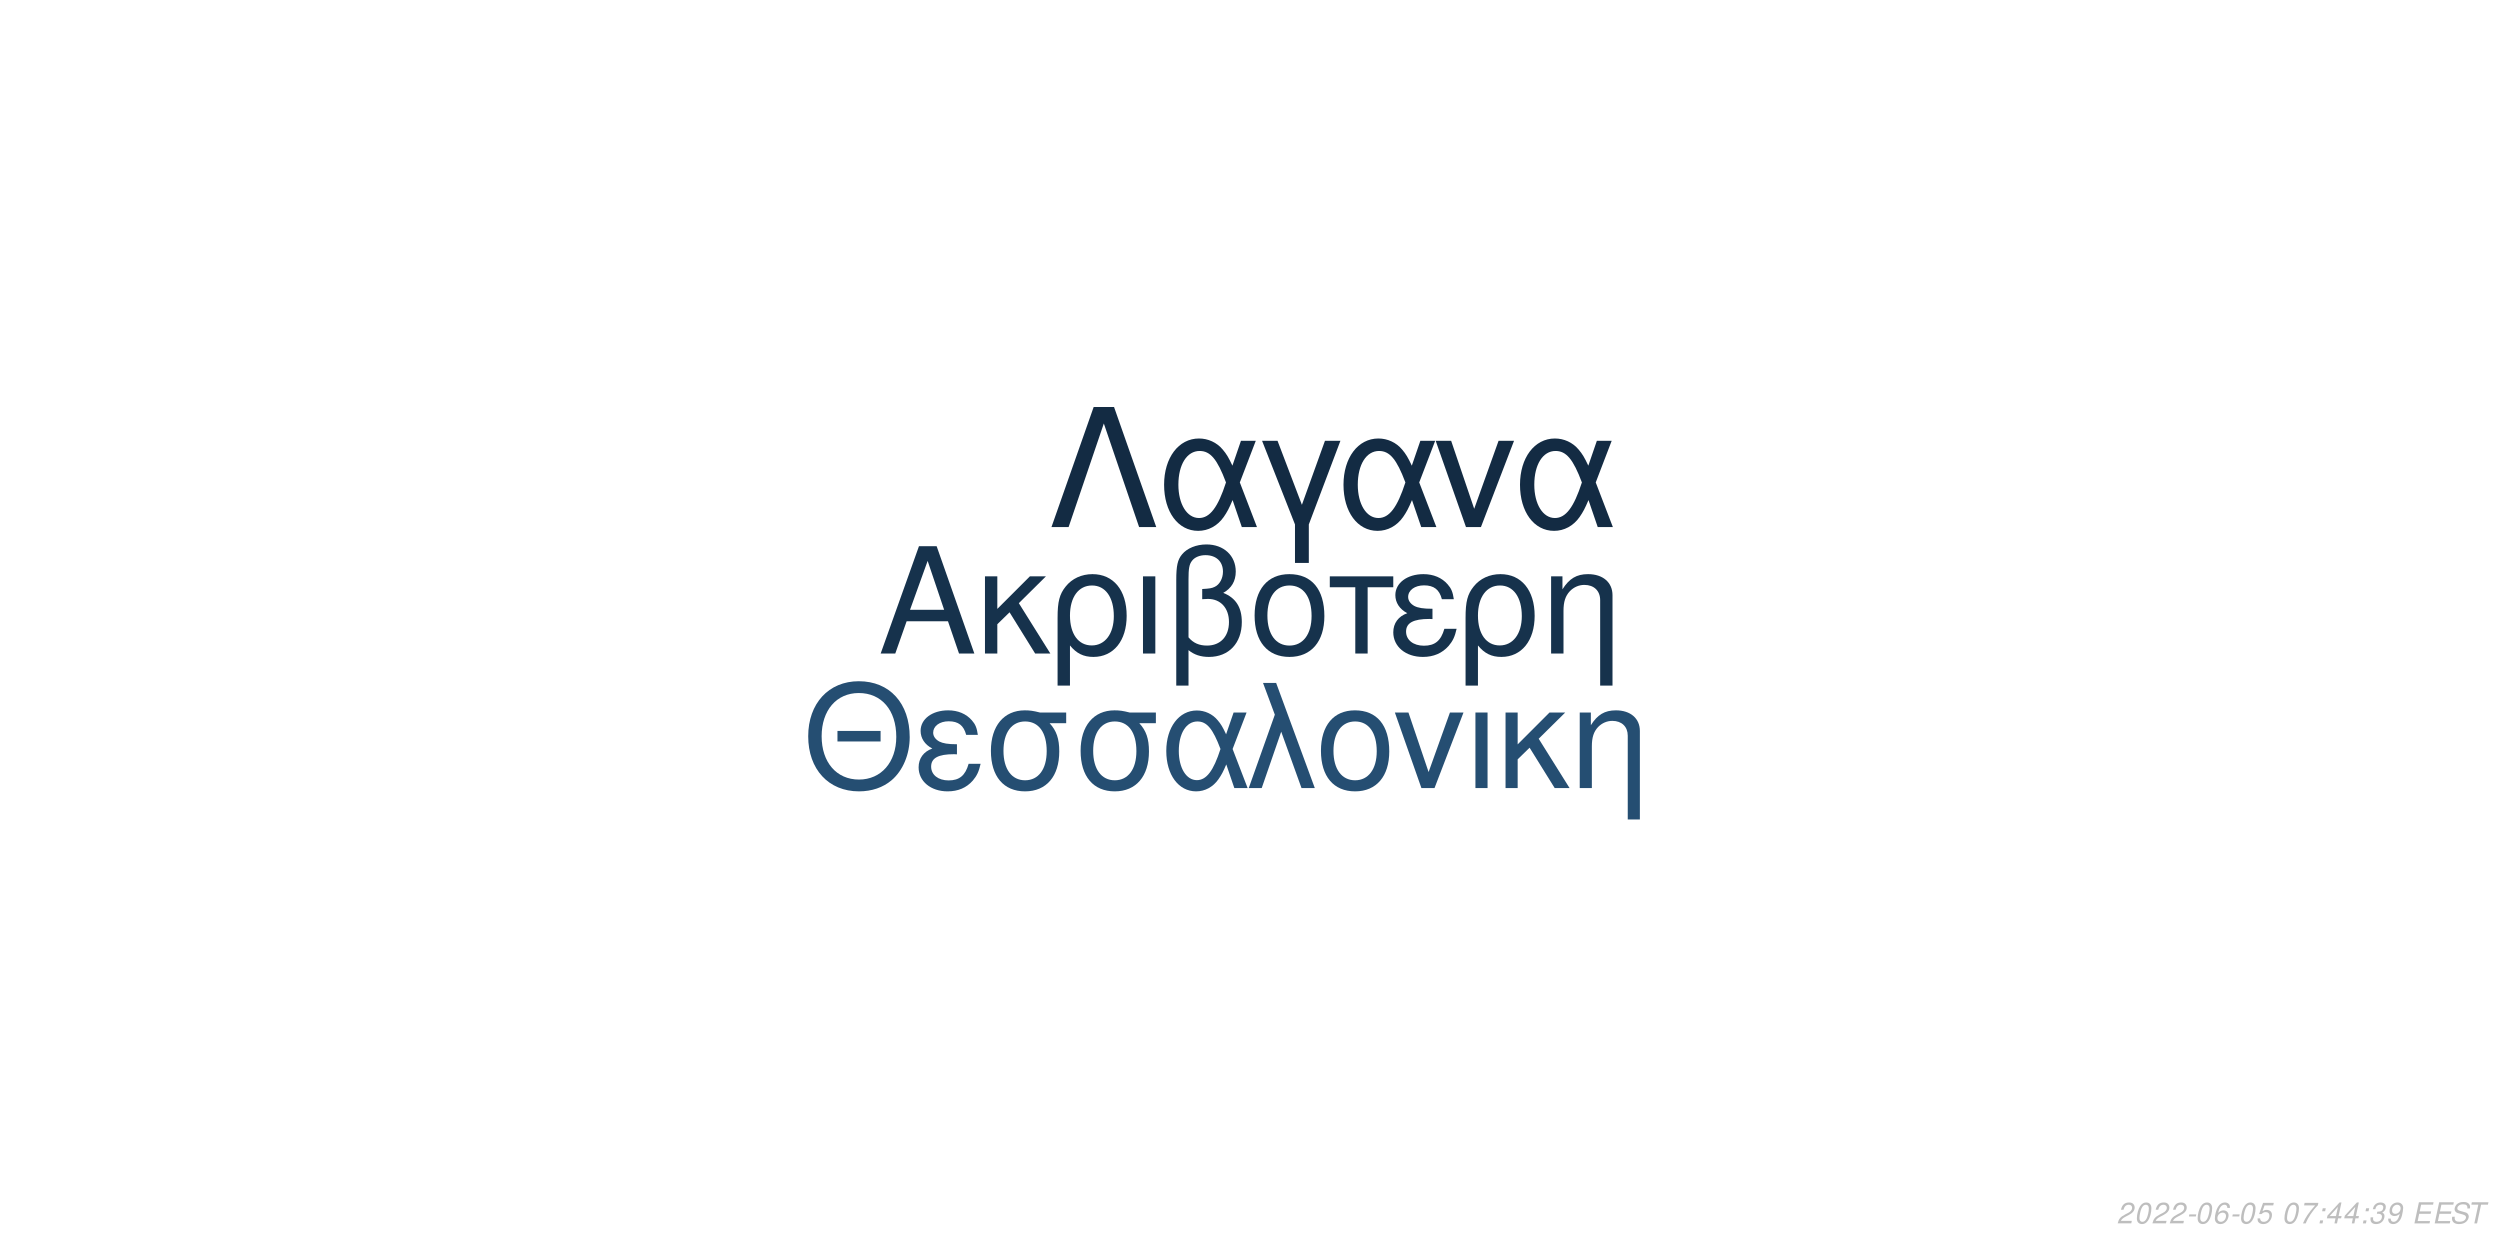
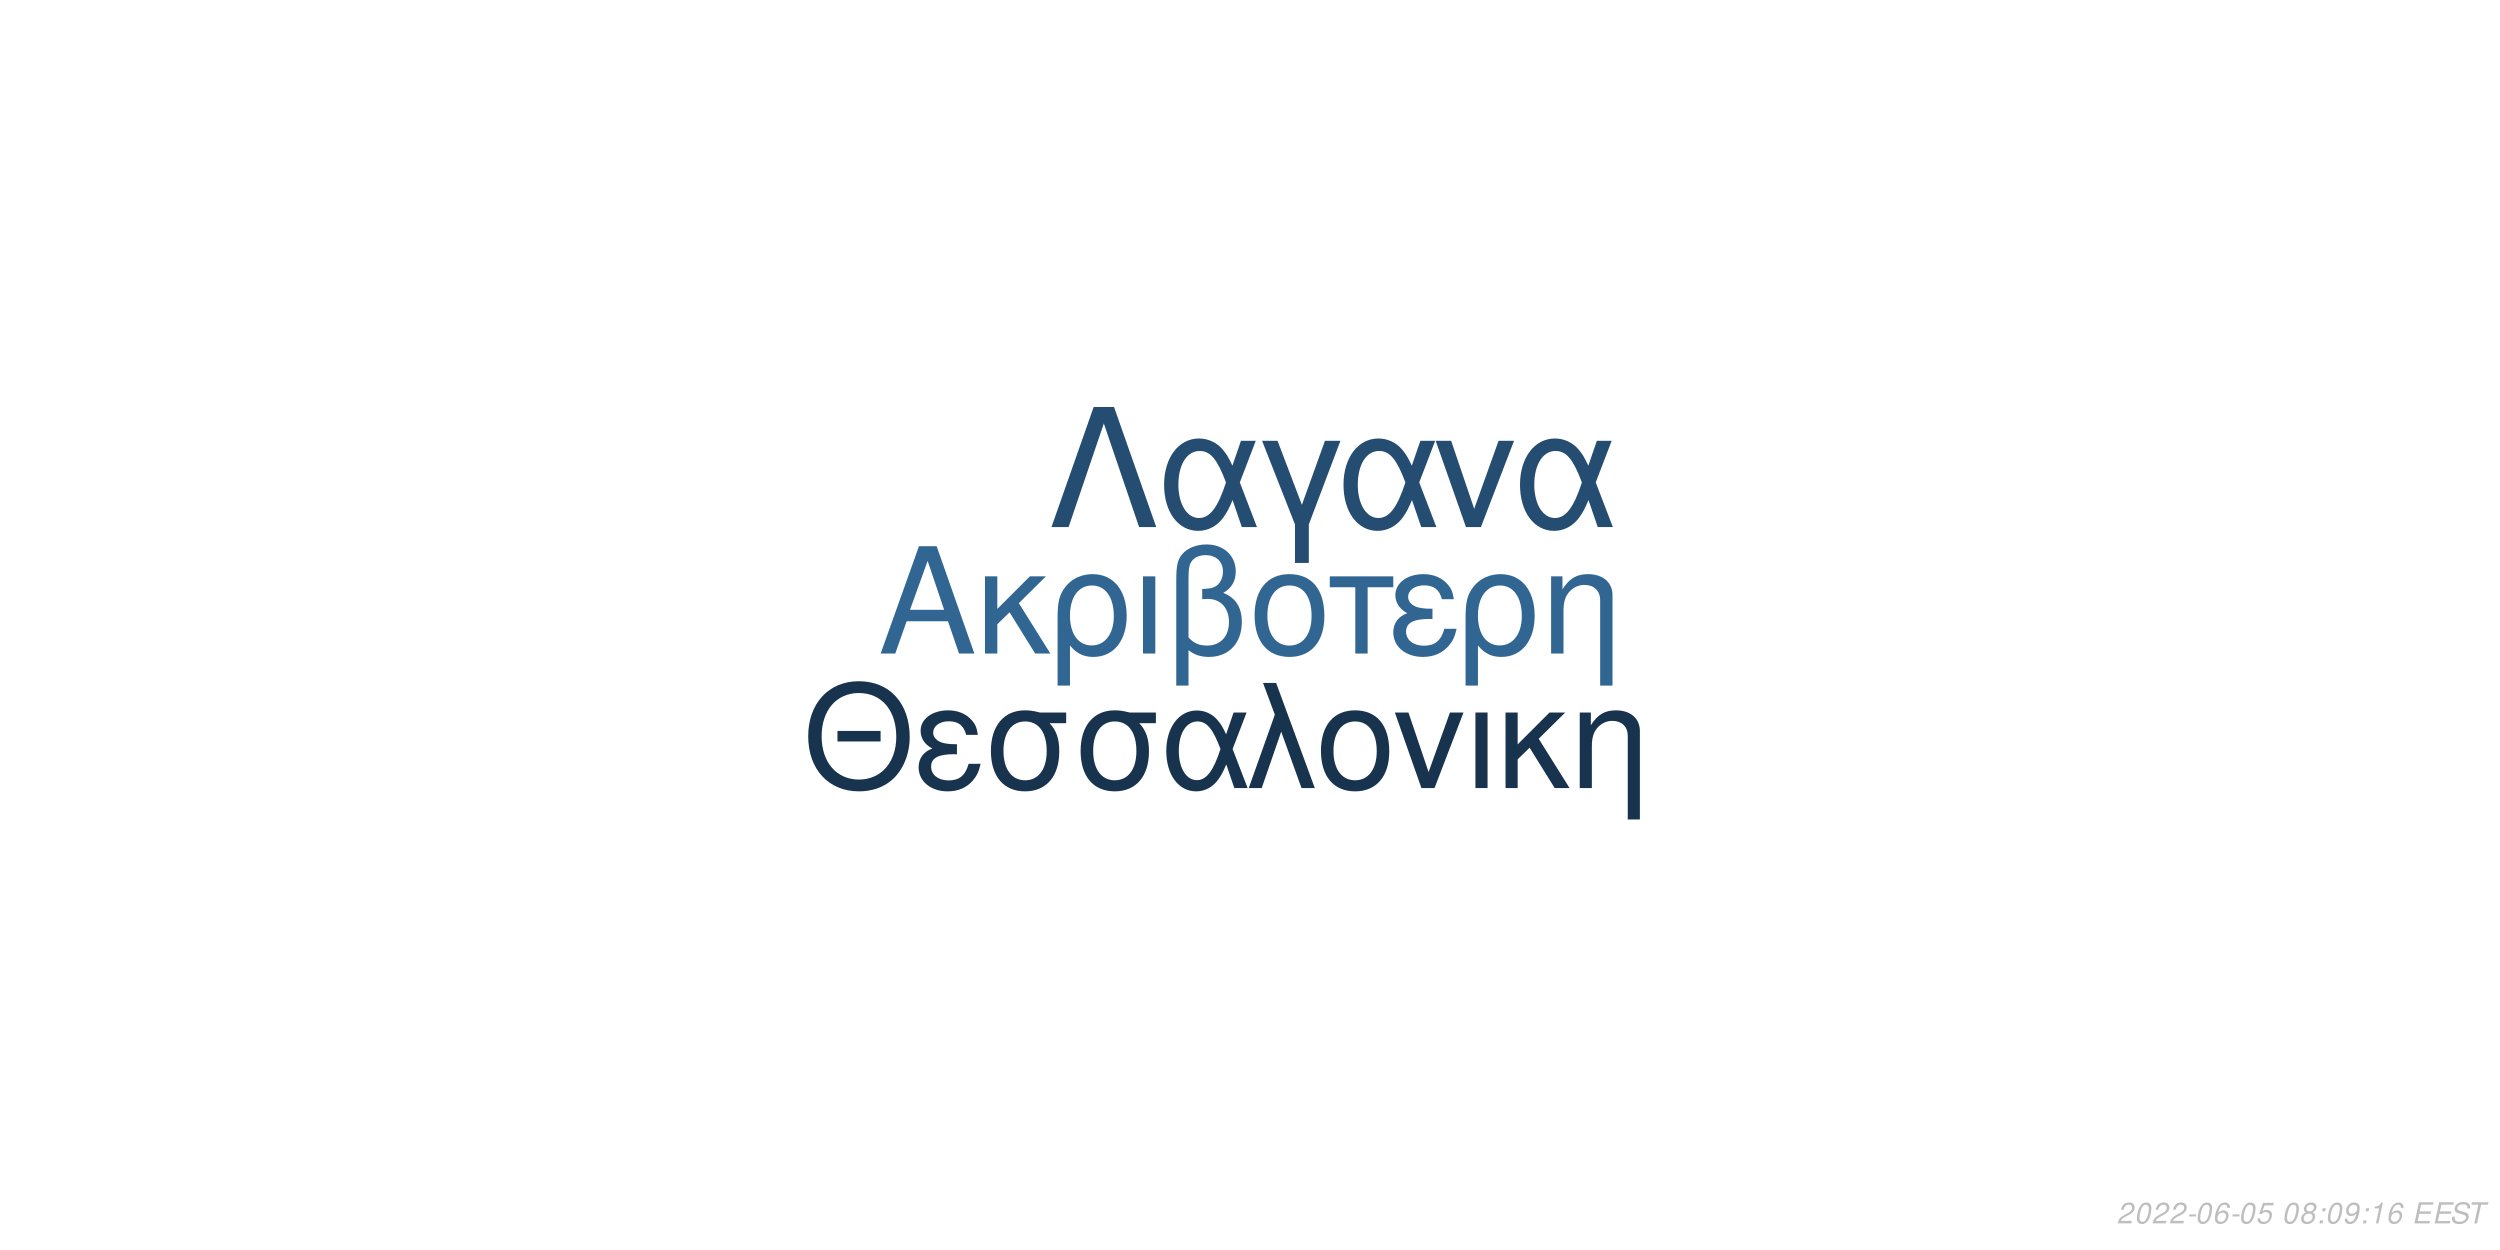
<svg xmlns="http://www.w3.org/2000/svg" xmlns:xlink="http://www.w3.org/1999/xlink" width="864pt" height="432pt" viewBox="0 0 864 432" version="1.1">
  <defs>
    <g>
      <symbol overflow="visible" id="glyph0-0">
        <path style="stroke:none;" d="" />
      </symbol>
      <symbol overflow="visible" id="glyph0-1">
        <path style="stroke:none;" d="M 24.125 -11.141 L 27.938 0 L 33.234 0 L 20.203 -37.094 L 14.094 -37.094 L 0.859 0 L 5.906 0 L 9.828 -11.141 Z M 22.797 -15.109 L 11 -15.109 L 17.094 -32.016 Z M 22.797 -15.109 " />
      </symbol>
      <symbol overflow="visible" id="glyph0-2">
        <path style="stroke:none;" d="M 7.172 -15.422 L 7.172 -26.672 L 2.906 -26.672 L 2.906 0 L 7.172 0 L 7.172 -10.125 L 11.406 -14.25 L 20.25 0 L 25.5 0 L 14.609 -17.406 L 23.969 -26.672 L 18.422 -26.672 Z M 7.172 -15.422 " />
      </symbol>
      <symbol overflow="visible" id="glyph0-3">
        <path style="stroke:none;" d="M 3 11.094 L 7.281 11.094 L 7.281 -2.797 C 9.516 -0.047 11.953 1.172 15.375 1.172 C 22.344 1.172 26.875 -4.422 26.875 -13.031 C 26.875 -21.891 22.297 -27.438 15.062 -27.438 C 11.297 -27.438 7.984 -25.906 5.797 -23.156 C 3.672 -20.516 3 -17.969 3 -12.359 Z M 14.906 -23.516 C 19.547 -23.516 22.438 -19.438 22.438 -12.922 C 22.438 -6.812 19.391 -2.797 14.812 -2.797 C 10.172 -2.797 7.281 -6.766 7.281 -13.125 C 7.281 -19.484 10.234 -23.516 14.906 -23.516 Z M 14.906 -23.516 " />
      </symbol>
      <symbol overflow="visible" id="glyph0-4">
        <path style="stroke:none;" d="M 3.516 0 L 7.781 0 L 7.781 -26.672 L 3.516 -26.672 Z M 3.516 0 " />
      </symbol>
      <symbol overflow="visible" id="glyph0-5">
        <path style="stroke:none;" d="M 4.016 11.094 L 8.25 11.094 L 8.25 -1.172 C 10.172 0.406 12.422 1.172 15.312 1.172 C 22.188 1.172 26.672 -3.609 26.672 -10.891 C 26.672 -15.984 24.578 -19.234 20.25 -20.969 C 23.109 -22.547 24.578 -25.031 24.578 -28.344 C 24.578 -33.844 20.406 -37.703 14.453 -37.703 C 10.938 -37.703 7.734 -36.391 6 -34.25 C 4.484 -32.422 4.016 -30.328 4.016 -25.391 Z M 8.25 -25.656 C 8.25 -29.359 8.5 -30.844 9.469 -32.062 C 10.375 -33.281 12.156 -34 14.094 -34 C 17.812 -34 20.156 -31.812 20.156 -28.297 C 20.156 -25.953 18.984 -23.812 17.297 -23.047 C 16.281 -22.547 15.469 -22.438 12.984 -22.297 L 12.984 -18.781 C 13.734 -18.828 14.344 -18.875 14.969 -18.875 C 19.344 -18.875 22.234 -15.719 22.234 -10.891 C 22.234 -5.906 19.281 -2.75 14.656 -2.75 C 11.953 -2.75 9.922 -3.609 8.25 -5.594 Z M 8.25 -25.656 " />
      </symbol>
      <symbol overflow="visible" id="glyph0-6">
        <path style="stroke:none;" d="M 14.094 -27.438 C 6.562 -27.438 2.094 -22.094 2.094 -13.125 C 2.094 -4.125 6.562 1.172 14.141 1.172 C 21.672 1.172 26.203 -4.172 26.203 -12.922 C 26.203 -22.188 21.828 -27.438 14.094 -27.438 Z M 14.141 -23.516 C 18.938 -23.516 21.781 -19.594 21.781 -12.984 C 21.781 -6.672 18.828 -2.75 14.141 -2.75 C 9.422 -2.75 6.516 -6.672 6.516 -13.125 C 6.516 -19.594 9.422 -23.516 14.141 -23.516 Z M 14.141 -23.516 " />
      </symbol>
      <symbol overflow="visible" id="glyph0-7">
        <path style="stroke:none;" d="M 7.891 0 L 12.156 0 L 12.156 -22.906 L 21.016 -22.906 L 21.016 -26.672 L -0.922 -26.672 L -0.922 -22.906 L 7.891 -22.906 Z M 7.891 0 " />
      </symbol>
      <symbol overflow="visible" id="glyph0-8">
        <path style="stroke:none;" d="M 14.562 -15.469 C 11.344 -15.469 9.562 -15.781 8.297 -16.438 C 6.922 -17.203 6.156 -18.328 6.156 -19.547 C 6.156 -21.891 8.453 -23.562 11.656 -23.562 C 15.062 -23.562 16.953 -22.094 17.812 -18.781 L 21.938 -18.781 C 21.578 -21.266 21.062 -22.5 19.797 -23.922 C 17.812 -26.203 14.906 -27.438 11.453 -27.438 C 5.797 -27.438 1.734 -24.375 1.734 -20.203 C 1.734 -17.609 3.156 -15.375 5.859 -13.938 C 2.797 -12.875 1.016 -10.484 1.016 -7.328 C 1.016 -2.391 5.297 1.172 11.25 1.172 C 14.969 1.172 17.906 -0.109 20.156 -2.641 C 21.578 -4.328 22.297 -5.797 22.906 -8.547 L 18.672 -8.547 C 17.5 -4.422 15.422 -2.703 11.609 -2.703 C 7.938 -2.703 5.438 -4.688 5.438 -7.578 C 5.438 -10.578 7.938 -11.953 13.484 -11.953 C 13.641 -11.953 14.094 -11.953 14.562 -11.906 Z M 14.562 -15.469 " />
      </symbol>
      <symbol overflow="visible" id="glyph0-9">
        <path style="stroke:none;" d="M 3.562 -26.672 L 3.562 0 L 7.844 0 L 7.844 -14.703 C 7.844 -17.906 8.5 -19.891 10.031 -21.531 C 11.406 -22.953 13.188 -23.719 15.062 -23.719 C 18.375 -23.719 20.516 -21.672 20.516 -18.469 L 20.516 11.094 L 24.781 11.094 L 24.781 -20.156 C 24.781 -24.578 21.469 -27.438 16.328 -27.438 C 12.359 -27.438 9.828 -25.906 7.484 -22.188 L 7.484 -26.672 Z M 3.562 -26.672 " />
      </symbol>
      <symbol overflow="visible" id="glyph1-0">
        <path style="stroke:none;" d="" />
      </symbol>
      <symbol overflow="visible" id="glyph1-1">
        <path style="stroke:none;" d="M 26.859 -19.734 L 11.953 -19.734 L 11.953 -16.094 L 26.859 -16.094 Z M 19.328 -36.922 C 8.922 -36.922 1.844 -29.25 1.844 -17.891 C 1.844 -6.484 8.875 1.141 19.391 1.141 C 23.812 1.141 27.703 -0.203 30.641 -2.688 C 34.578 -6.031 36.922 -11.656 36.922 -17.594 C 36.922 -29.297 30 -36.922 19.328 -36.922 Z M 19.328 -32.844 C 27.203 -32.844 32.281 -26.906 32.281 -17.688 C 32.281 -8.922 27.062 -2.938 19.391 -2.938 C 11.609 -2.938 6.484 -8.922 6.484 -17.891 C 6.484 -26.859 11.609 -32.844 19.328 -32.844 Z M 19.328 -32.844 " />
      </symbol>
      <symbol overflow="visible" id="glyph1-2">
        <path style="stroke:none;" d="M 14.25 -15.141 C 11.109 -15.141 9.375 -15.453 8.125 -16.094 C 6.781 -16.844 6.031 -17.938 6.031 -19.141 C 6.031 -21.422 8.266 -23.078 11.406 -23.078 C 14.75 -23.078 16.594 -21.625 17.438 -18.391 L 21.469 -18.391 C 21.125 -20.828 20.625 -22.031 19.391 -23.422 C 17.438 -25.656 14.594 -26.859 11.219 -26.859 C 5.688 -26.859 1.688 -23.875 1.688 -19.781 C 1.688 -17.234 3.094 -15.047 5.734 -13.656 C 2.734 -12.609 1 -10.266 1 -7.172 C 1 -2.344 5.188 1.141 11.016 1.141 C 14.656 1.141 17.547 -0.094 19.734 -2.594 C 21.125 -4.234 21.828 -5.688 22.422 -8.375 L 18.281 -8.375 C 17.141 -4.328 15.094 -2.641 11.359 -2.641 C 7.766 -2.641 5.328 -4.578 5.328 -7.422 C 5.328 -10.359 7.766 -11.703 13.203 -11.703 C 13.359 -11.703 13.797 -11.703 14.25 -11.656 Z M 14.25 -15.141 " />
      </symbol>
      <symbol overflow="visible" id="glyph1-3">
        <path style="stroke:none;" d="M 29 -26.109 L 19.938 -26.109 C 17.594 -26.703 16.438 -26.859 14.703 -26.859 C 7.469 -26.859 2.984 -21.469 2.984 -12.859 C 2.984 -4.031 7.375 1.141 14.797 1.141 C 22.172 1.141 26.609 -4.078 26.609 -12.656 C 26.609 -17.047 25.656 -19.828 23.266 -22.422 L 29 -22.422 Z M 14.797 -23.016 C 19.531 -23.016 22.266 -19.234 22.266 -12.75 C 22.266 -6.531 19.438 -2.688 14.797 -2.688 C 10.172 -2.688 7.328 -6.531 7.328 -12.859 C 7.328 -19.188 10.172 -23.016 14.797 -23.016 Z M 14.797 -23.016 " />
      </symbol>
      <symbol overflow="visible" id="glyph1-4">
        <path style="stroke:none;" d="M 29.344 -26.109 L 24.859 -26.109 L 22.266 -18.578 C 21.125 -21.031 20.484 -22.125 19.328 -23.469 C 17.547 -25.609 14.906 -26.812 12.156 -26.812 C 5.984 -26.812 1.594 -20.984 1.594 -12.812 C 1.594 -4.578 5.828 1.141 11.906 1.141 C 14.953 1.141 17.734 -0.344 19.625 -3.047 C 20.672 -4.531 21.281 -5.688 22.328 -8.172 L 25.109 0 L 29.703 0 L 24.516 -13.5 Z M 20.328 -13.5 C 17.891 -5.922 15.453 -2.734 12.156 -2.734 C 8.516 -2.734 5.922 -6.922 5.922 -12.812 C 5.922 -18.938 8.516 -23.016 12.359 -23.016 C 15.594 -23.016 17.688 -20.531 20.328 -13.5 Z M 20.328 -13.5 " />
      </symbol>
      <symbol overflow="visible" id="glyph1-5">
        <path style="stroke:none;" d="M 1.094 0 L 5.578 0 L 12.312 -19.484 L 19.328 0 L 23.922 0 L 10.562 -36.328 L 6.031 -36.328 L 10.109 -25.359 Z M 1.094 0 " />
      </symbol>
      <symbol overflow="visible" id="glyph1-6">
        <path style="stroke:none;" d="M 13.797 -26.859 C 6.422 -26.859 2.047 -21.625 2.047 -12.859 C 2.047 -4.031 6.422 1.141 13.859 1.141 C 21.234 1.141 25.656 -4.078 25.656 -12.656 C 25.656 -21.719 21.375 -26.859 13.797 -26.859 Z M 13.859 -23.016 C 18.531 -23.016 21.328 -19.188 21.328 -12.703 C 21.328 -6.531 18.438 -2.688 13.859 -2.688 C 9.219 -2.688 6.375 -6.531 6.375 -12.859 C 6.375 -19.188 9.219 -23.016 13.859 -23.016 Z M 13.859 -23.016 " />
      </symbol>
      <symbol overflow="visible" id="glyph1-7">
        <path style="stroke:none;" d="M 14.297 0 L 24.312 -26.109 L 19.625 -26.109 L 12.25 -5.531 L 5.281 -26.109 L 0.594 -26.109 L 9.766 0 Z M 14.297 0 " />
      </symbol>
      <symbol overflow="visible" id="glyph1-8">
        <path style="stroke:none;" d="M 3.438 0 L 7.625 0 L 7.625 -26.109 L 3.438 -26.109 Z M 3.438 0 " />
      </symbol>
      <symbol overflow="visible" id="glyph1-9">
        <path style="stroke:none;" d="M 7.031 -15.094 L 7.031 -26.109 L 2.844 -26.109 L 2.844 0 L 7.031 0 L 7.031 -9.922 L 11.156 -13.953 L 19.828 0 L 24.969 0 L 14.297 -17.047 L 23.469 -26.109 L 18.031 -26.109 Z M 7.031 -15.094 " />
      </symbol>
      <symbol overflow="visible" id="glyph1-10">
        <path style="stroke:none;" d="M 3.484 -26.109 L 3.484 0 L 7.672 0 L 7.672 -14.406 C 7.672 -17.547 8.328 -19.484 9.812 -21.078 C 11.156 -22.469 12.906 -23.219 14.75 -23.219 C 17.984 -23.219 20.078 -21.234 20.078 -18.094 L 20.078 10.859 L 24.266 10.859 L 24.266 -19.734 C 24.266 -24.062 21.031 -26.859 16 -26.859 C 12.109 -26.859 9.609 -25.359 7.328 -21.719 L 7.328 -26.109 Z M 3.484 -26.109 " />
      </symbol>
      <symbol overflow="visible" id="glyph2-0">
        <path style="stroke:none;" d="" />
      </symbol>
      <symbol overflow="visible" id="glyph2-1">
        <path style="stroke:none;" d="M 22.531 -41.484 L 15.484 -41.484 L 0.906 0 L 6.828 0 L 19 -35.797 L 31.188 0 L 37.109 0 Z M 22.531 -41.484 " />
      </symbol>
      <symbol overflow="visible" id="glyph2-2">
        <path style="stroke:none;" d="M 33.516 -29.812 L 28.391 -29.812 L 25.438 -21.219 C 24.125 -24.016 23.391 -25.266 22.078 -26.797 C 20.031 -29.25 17.016 -30.609 13.891 -30.609 C 6.828 -30.609 1.828 -23.953 1.828 -14.625 C 1.828 -5.234 6.656 1.312 13.594 1.312 C 17.078 1.312 20.266 -0.391 22.422 -3.469 C 23.609 -5.172 24.297 -6.484 25.5 -9.328 L 28.688 0 L 33.922 0 L 28 -15.422 Z M 23.219 -15.422 C 20.422 -6.766 17.641 -3.125 13.891 -3.125 C 9.734 -3.125 6.766 -7.906 6.766 -14.625 C 6.766 -21.625 9.734 -26.297 14.109 -26.297 C 17.812 -26.297 20.203 -23.453 23.219 -15.422 Z M 23.219 -15.422 " />
      </symbol>
      <symbol overflow="visible" id="glyph2-3">
        <path style="stroke:none;" d="M 12.062 12.406 L 16.844 12.406 L 16.844 -0.906 L 27.766 -29.812 L 22.422 -29.812 L 14.453 -7.688 L 6.031 -29.812 L 0.688 -29.812 L 12.062 -0.906 Z M 12.062 12.406 " />
      </symbol>
      <symbol overflow="visible" id="glyph2-4">
        <path style="stroke:none;" d="M 16.328 0 L 27.766 -29.812 L 22.422 -29.812 L 14 -6.312 L 6.031 -29.812 L 0.688 -29.812 L 11.156 0 Z M 16.328 0 " />
      </symbol>
      <symbol overflow="visible" id="glyph3-0">
        <path style="stroke:none;" d="" />
      </symbol>
      <symbol overflow="visible" id="glyph3-1">
        <path style="stroke:none;" d="M 5.234 -0.875 L 1.469 -0.875 C 1.641 -1.375 2.203 -1.891 3.109 -2.344 L 4.234 -2.938 C 5.562 -3.625 6.219 -4.469 6.219 -5.484 C 6.219 -5.938 6.062 -6.359 5.797 -6.656 C 5.469 -7.047 4.984 -7.234 4.312 -7.234 C 2.766 -7.234 1.891 -6.453 1.484 -4.734 L 2.375 -4.734 C 2.484 -5.188 2.609 -5.484 2.797 -5.75 C 3.094 -6.203 3.609 -6.453 4.188 -6.453 C 4.891 -6.453 5.344 -6.031 5.344 -5.375 C 5.344 -4.703 4.859 -4.094 4.016 -3.656 L 2.984 -3.125 C 1.234 -2.188 0.797 -1.656 0.344 -0.016 L 5.047 -0.016 Z M 5.234 -0.875 " />
      </symbol>
      <symbol overflow="visible" id="glyph3-2">
        <path style="stroke:none;" d="M 4.203 -7.234 C 3.375 -7.234 2.688 -6.812 2.125 -5.984 C 1.484 -5.047 0.984 -3.188 0.984 -1.734 C 0.984 -1.109 1.172 -0.562 1.484 -0.266 C 1.797 0.047 2.281 0.234 2.766 0.234 C 3.625 0.234 4.281 -0.156 4.859 -1.016 C 5.516 -1.953 6 -3.797 6 -5.266 C 6 -6.5 5.328 -7.234 4.203 -7.234 Z M 4.094 -6.453 C 4.734 -6.453 5.125 -5.984 5.125 -5.156 C 5.125 -4.203 4.781 -2.625 4.406 -1.812 C 3.984 -0.938 3.516 -0.547 2.875 -0.547 C 2.25 -0.547 1.875 -1.031 1.875 -1.828 C 1.875 -2.797 2.203 -4.344 2.594 -5.203 C 2.984 -6.047 3.453 -6.453 4.094 -6.453 Z M 4.094 -6.453 " />
      </symbol>
      <symbol overflow="visible" id="glyph3-3">
        <path style="stroke:none;" d="M 3.516 -3.125 L 1.125 -3.125 L 0.969 -2.406 L 3.359 -2.406 Z M 3.516 -3.125 " />
      </symbol>
      <symbol overflow="visible" id="glyph3-4">
        <path style="stroke:none;" d="M 6.125 -5.344 L 6.141 -5.625 C 6.141 -6.609 5.453 -7.234 4.391 -7.234 C 3.438 -7.234 2.641 -6.719 2.016 -5.703 C 1.422 -4.781 0.938 -2.953 0.938 -1.688 C 0.938 -0.516 1.688 0.234 2.859 0.234 C 3.703 0.234 4.438 -0.156 5 -0.875 C 5.406 -1.422 5.672 -2.156 5.672 -2.766 C 5.672 -3.812 4.969 -4.5 3.906 -4.5 C 3.234 -4.5 2.672 -4.234 2.094 -3.625 C 2.406 -5.375 3.234 -6.453 4.25 -6.453 C 4.703 -6.453 5.062 -6.234 5.172 -5.844 C 5.203 -5.719 5.234 -5.578 5.25 -5.344 Z M 3.656 -3.734 C 4.344 -3.734 4.797 -3.281 4.797 -2.625 C 4.797 -1.469 3.984 -0.547 2.984 -0.547 C 2.297 -0.547 1.812 -1.047 1.812 -1.766 C 1.812 -2.859 2.625 -3.734 3.656 -3.734 Z M 3.656 -3.734 " />
      </symbol>
      <symbol overflow="visible" id="glyph3-5">
        <path style="stroke:none;" d="M 6.297 -7.094 L 2.594 -7.094 L 1.234 -3.234 L 2.047 -3.234 C 2.656 -3.766 2.938 -3.906 3.531 -3.906 C 4.328 -3.906 4.797 -3.453 4.797 -2.688 C 4.797 -1.438 3.969 -0.547 2.828 -0.547 C 2.031 -0.547 1.609 -0.938 1.578 -1.734 L 0.703 -1.734 L 0.703 -1.516 C 0.703 -0.938 0.844 -0.547 1.188 -0.266 C 1.562 0.062 2.078 0.234 2.703 0.234 C 3.656 0.234 4.391 -0.156 4.984 -0.922 C 5.422 -1.5 5.672 -2.234 5.672 -2.953 C 5.672 -4 4.938 -4.672 3.812 -4.672 C 3.328 -4.672 2.906 -4.547 2.406 -4.234 L 3.109 -6.219 L 6.109 -6.219 Z M 6.297 -7.094 " />
      </symbol>
      <symbol overflow="visible" id="glyph3-6">
        <path style="stroke:none;" d="" />
      </symbol>
      <symbol overflow="visible" id="glyph3-7">
-         <path style="stroke:none;" d="M 6.703 -7.094 L 1.953 -7.094 L 1.766 -6.219 L 5.594 -6.219 C 3.344 -3.688 2.266 -2.109 1.375 0 L 2.344 0 C 3.031 -1.906 4.828 -4.594 6.547 -6.281 Z M 6.703 -7.094 " />
+         <path style="stroke:none;" d="M 4.766 -3.797 C 5.078 -3.969 5.234 -4.078 5.438 -4.234 C 5.812 -4.594 6.062 -5.172 6.062 -5.734 C 6.062 -6.625 5.344 -7.234 4.266 -7.234 C 2.812 -7.234 1.703 -6.219 1.703 -4.875 C 1.703 -4.406 1.875 -4.125 2.359 -3.812 C 1.297 -3.312 0.75 -2.516 0.75 -1.469 C 0.75 -0.438 1.547 0.234 2.812 0.234 C 3.656 0.234 4.359 -0.094 4.938 -0.734 C 5.359 -1.234 5.609 -1.859 5.609 -2.438 C 5.609 -3.047 5.312 -3.516 4.766 -3.797 Z M 4.109 -6.453 C 4.797 -6.453 5.188 -6.125 5.188 -5.578 C 5.188 -5.266 5.062 -4.922 4.859 -4.672 C 4.562 -4.312 4.188 -4.156 3.656 -4.156 C 2.984 -4.156 2.594 -4.453 2.594 -4.984 C 2.594 -5.859 3.203 -6.453 4.109 -6.453 Z M 3.453 -3.406 C 4.234 -3.406 4.734 -2.984 4.734 -2.312 C 4.734 -1.312 3.922 -0.547 2.875 -0.547 C 2.125 -0.547 1.625 -0.969 1.625 -1.625 C 1.625 -2.609 2.438 -3.406 3.453 -3.406 Z M 3.453 -3.406 " />
      </symbol>
      <symbol overflow="visible" id="glyph3-8">
        <path style="stroke:none;" d="M 2.359 -1.031 L 1.312 -1.031 L 1.094 0 L 2.141 0 Z M 3.266 -5.234 L 2.219 -5.234 L 2 -4.203 L 3.047 -4.203 Z M 3.266 -5.234 " />
      </symbol>
      <symbol overflow="visible" id="glyph3-9">
-         <path style="stroke:none;" d="M 3.625 -1.75 L 3.266 0 L 4.141 0 L 4.516 -1.75 L 5.562 -1.75 L 5.734 -2.531 L 4.688 -2.531 L 5.688 -7.234 L 5.016 -7.234 L 0.844 -2.672 L 0.641 -1.75 Z M 3.797 -2.531 L 1.594 -2.531 L 4.469 -5.703 Z M 3.797 -2.531 " />
+         <path style="stroke:none;" d="M 0.844 -1.656 C 0.844 -1.547 0.844 -1.438 0.844 -1.375 C 0.844 -0.406 1.531 0.234 2.578 0.234 C 3.203 0.234 3.766 0.016 4.297 -0.438 C 4.938 -1 5.312 -1.656 5.594 -2.719 C 5.844 -3.672 6.016 -4.766 6.016 -5.375 C 6.016 -5.844 5.844 -6.328 5.547 -6.656 C 5.203 -7.031 4.703 -7.234 4.062 -7.234 C 2.516 -7.234 1.297 -5.938 1.297 -4.266 C 1.297 -3.203 1.984 -2.547 3.047 -2.547 C 3.484 -2.547 3.953 -2.672 4.281 -2.891 C 4.406 -2.984 4.547 -3.078 4.828 -3.344 C 4.438 -1.484 3.703 -0.547 2.703 -0.547 C 2.109 -0.547 1.719 -0.938 1.719 -1.547 L 1.719 -1.656 Z M 3.953 -6.453 C 4.625 -6.453 5.141 -5.953 5.141 -5.281 C 5.141 -4.188 4.312 -3.312 3.297 -3.312 C 2.594 -3.312 2.172 -3.734 2.172 -4.453 C 2.172 -5.562 2.984 -6.453 3.953 -6.453 Z M 3.953 -6.453 " />
      </symbol>
      <symbol overflow="visible" id="glyph3-10">
-         <path style="stroke:none;" d="M 2.922 -3.312 C 3.125 -3.344 3.234 -3.344 3.375 -3.344 C 4.203 -3.344 4.688 -3 4.688 -2.406 C 4.688 -1.312 3.906 -0.547 2.781 -0.547 C 2.047 -0.547 1.594 -0.938 1.594 -1.562 C 1.594 -1.719 1.609 -1.844 1.656 -2.094 L 0.766 -2.094 C 0.734 -1.797 0.719 -1.641 0.719 -1.469 C 0.719 -0.375 1.406 0.234 2.641 0.234 C 3.547 0.234 4.297 -0.078 4.812 -0.656 C 5.266 -1.156 5.562 -1.875 5.562 -2.547 C 5.562 -3.125 5.344 -3.453 4.797 -3.734 C 5.641 -4.234 6.016 -4.844 6.016 -5.734 C 6.016 -6.656 5.312 -7.234 4.203 -7.234 C 3.375 -7.234 2.672 -6.938 2.188 -6.375 C 1.891 -6.031 1.703 -5.641 1.516 -4.906 L 2.391 -4.906 C 2.5 -5.359 2.594 -5.594 2.734 -5.812 C 3.047 -6.234 3.516 -6.453 4.078 -6.453 C 4.734 -6.453 5.141 -6.125 5.141 -5.578 C 5.141 -5.188 5.016 -4.797 4.797 -4.547 C 4.516 -4.234 4 -4.062 3.266 -4.062 L 3.078 -4.062 Z M 2.922 -3.312 " />
+         <path style="stroke:none;" d="M 3.703 -5.188 L 2.594 0 L 3.469 0 L 5.016 -7.234 L 4.438 -7.234 C 3.906 -6.156 3.688 -6.016 2.234 -5.812 L 2.109 -5.188 Z M 3.703 -5.188 " />
      </symbol>
      <symbol overflow="visible" id="glyph3-11">
-         <path style="stroke:none;" d="M 0.844 -1.656 C 0.844 -1.547 0.844 -1.438 0.844 -1.375 C 0.844 -0.406 1.531 0.234 2.578 0.234 C 3.203 0.234 3.766 0.016 4.297 -0.438 C 4.938 -1 5.312 -1.656 5.594 -2.719 C 5.844 -3.672 6.016 -4.766 6.016 -5.375 C 6.016 -5.844 5.844 -6.328 5.547 -6.656 C 5.203 -7.031 4.703 -7.234 4.062 -7.234 C 2.516 -7.234 1.297 -5.938 1.297 -4.266 C 1.297 -3.203 1.984 -2.547 3.047 -2.547 C 3.484 -2.547 3.953 -2.672 4.281 -2.891 C 4.406 -2.984 4.547 -3.078 4.828 -3.344 C 4.438 -1.484 3.703 -0.547 2.703 -0.547 C 2.109 -0.547 1.719 -0.938 1.719 -1.547 L 1.719 -1.656 Z M 3.953 -6.453 C 4.625 -6.453 5.141 -5.953 5.141 -5.281 C 5.141 -4.188 4.312 -3.312 3.297 -3.312 C 2.594 -3.312 2.172 -3.734 2.172 -4.453 C 2.172 -5.562 2.984 -6.453 3.953 -6.453 Z M 3.953 -6.453 " />
+         <path style="stroke:none;" d="M 2.547 -3.312 L 6.5 -3.312 L 6.688 -4.141 L 2.719 -4.141 L 3.219 -6.469 L 7.344 -6.469 L 7.516 -7.297 L 2.453 -7.297 L 0.906 0 L 6.125 0 L 6.297 -0.812 L 2.016 -0.812 Z M 2.547 -3.312 " />
      </symbol>
      <symbol overflow="visible" id="glyph3-12">
-         <path style="stroke:none;" d="M 2.547 -3.312 L 6.5 -3.312 L 6.688 -4.141 L 2.719 -4.141 L 3.219 -6.469 L 7.344 -6.469 L 7.516 -7.297 L 2.453 -7.297 L 0.906 0 L 6.125 0 L 6.297 -0.812 L 2.016 -0.812 Z M 2.547 -3.312 " />
+         <path style="stroke:none;" d="M 7.062 -5.156 C 7.125 -5.438 7.141 -5.562 7.141 -5.703 C 7.141 -6.156 6.938 -6.594 6.594 -6.891 C 6.188 -7.25 5.656 -7.406 4.875 -7.406 C 3.844 -7.406 3.047 -7.125 2.5 -6.562 C 2.094 -6.141 1.781 -5.438 1.781 -4.922 C 1.781 -4.297 2.219 -3.766 2.891 -3.562 L 4.594 -3.094 C 5.406 -2.859 5.734 -2.578 5.734 -2.094 C 5.734 -1.781 5.547 -1.406 5.266 -1.141 C 4.844 -0.766 4.266 -0.578 3.453 -0.578 C 2.328 -0.578 1.812 -0.984 1.812 -1.906 C 1.812 -2.047 1.812 -2.125 1.844 -2.312 L 0.984 -2.312 C 0.906 -2.062 0.891 -1.906 0.891 -1.688 C 0.891 -0.484 1.797 0.234 3.297 0.234 C 4.359 0.234 5.234 -0.062 5.812 -0.609 C 6.344 -1.078 6.688 -1.797 6.688 -2.375 C 6.688 -2.641 6.609 -2.906 6.453 -3.156 C 6.234 -3.5 5.938 -3.703 5.469 -3.828 L 3.75 -4.312 C 2.984 -4.547 2.734 -4.734 2.734 -5.188 C 2.734 -5.547 2.875 -5.844 3.188 -6.109 C 3.547 -6.438 4.031 -6.594 4.703 -6.594 C 5.266 -6.594 5.688 -6.484 5.906 -6.297 C 6.094 -6.125 6.219 -5.797 6.219 -5.516 C 6.219 -5.422 6.203 -5.344 6.188 -5.156 Z M 7.062 -5.156 " />
      </symbol>
      <symbol overflow="visible" id="glyph3-13">
-         <path style="stroke:none;" d="M 7.062 -5.156 C 7.125 -5.438 7.141 -5.562 7.141 -5.703 C 7.141 -6.156 6.938 -6.594 6.594 -6.891 C 6.188 -7.25 5.656 -7.406 4.875 -7.406 C 3.844 -7.406 3.047 -7.125 2.5 -6.562 C 2.094 -6.141 1.781 -5.438 1.781 -4.922 C 1.781 -4.297 2.219 -3.766 2.891 -3.562 L 4.594 -3.094 C 5.406 -2.859 5.734 -2.578 5.734 -2.094 C 5.734 -1.781 5.547 -1.406 5.266 -1.141 C 4.844 -0.766 4.266 -0.578 3.453 -0.578 C 2.328 -0.578 1.812 -0.984 1.812 -1.906 C 1.812 -2.047 1.812 -2.125 1.844 -2.312 L 0.984 -2.312 C 0.906 -2.062 0.891 -1.906 0.891 -1.688 C 0.891 -0.484 1.797 0.234 3.297 0.234 C 4.359 0.234 5.234 -0.062 5.812 -0.609 C 6.344 -1.078 6.688 -1.797 6.688 -2.375 C 6.688 -2.641 6.609 -2.906 6.453 -3.156 C 6.234 -3.5 5.938 -3.703 5.469 -3.828 L 3.75 -4.312 C 2.984 -4.547 2.734 -4.734 2.734 -5.188 C 2.734 -5.547 2.875 -5.844 3.188 -6.109 C 3.547 -6.438 4.031 -6.594 4.703 -6.594 C 5.266 -6.594 5.688 -6.484 5.906 -6.297 C 6.094 -6.125 6.219 -5.797 6.219 -5.516 C 6.219 -5.422 6.203 -5.344 6.188 -5.156 Z M 7.062 -5.156 " />
-       </symbol>
-       <symbol overflow="visible" id="glyph3-14">
        <path style="stroke:none;" d="M 4.938 -6.469 L 7.312 -6.469 L 7.484 -7.297 L 1.75 -7.297 L 1.578 -6.469 L 3.984 -6.469 L 2.609 0 L 3.547 0 Z M 4.938 -6.469 " />
      </symbol>
    </g>
  </defs>
  <g id="surface1">
    <rect x="0" y="0" width="864" height="432" style="fill:rgb(100%,100%,100%);fill-opacity:1;stroke:none;" />
-     <g style="fill:rgb(8.627%,19.608%,29.804%);fill-opacity:1;">
+     <g style="fill:rgb(19.216%,40%,57.255%);fill-opacity:1;">
      <use xlink:href="#glyph0-1" x="303.5" y="225.861" />
      <use xlink:href="#glyph0-2" x="337.5" y="225.861" />
      <use xlink:href="#glyph0-3" x="362.5" y="225.861" />
      <use xlink:href="#glyph0-4" x="391.5" y="225.861" />
      <use xlink:href="#glyph0-5" x="402.5" y="225.861" />
      <use xlink:href="#glyph0-6" x="431.5" y="225.861" />
      <use xlink:href="#glyph0-7" x="460.5" y="225.861" />
      <use xlink:href="#glyph0-8" x="480.5" y="225.861" />
      <use xlink:href="#glyph0-3" x="503.5" y="225.861" />
      <use xlink:href="#glyph0-9" x="532.5" y="225.861" />
    </g>
-     <g style="fill:rgb(14.51%,30.588%,44.706%);fill-opacity:1;">
+     <g style="fill:rgb(9.02%,20%,30.588%);fill-opacity:1;">
      <use xlink:href="#glyph1-1" x="277.473" y="272.354" />
      <use xlink:href="#glyph1-2" x="316.473" y="272.354" />
      <use xlink:href="#glyph1-3" x="339.473" y="272.354" />
      <use xlink:href="#glyph1-3" x="370.473" y="272.354" />
      <use xlink:href="#glyph1-4" x="401.473" y="272.354" />
      <use xlink:href="#glyph1-5" x="430.473" y="272.354" />
      <use xlink:href="#glyph1-6" x="454.473" y="272.354" />
      <use xlink:href="#glyph1-7" x="481.473" y="272.354" />
      <use xlink:href="#glyph1-8" x="506.473" y="272.354" />
      <use xlink:href="#glyph1-9" x="517.473" y="272.354" />
      <use xlink:href="#glyph1-10" x="542.473" y="272.354" />
    </g>
-     <g style="fill:rgb(7.451%,16.863%,26.275%);fill-opacity:1;">
+     <g style="fill:rgb(14.118%,30.196%,44.314%);fill-opacity:1;">
      <use xlink:href="#glyph2-1" x="362.484" y="182.152" />
      <use xlink:href="#glyph2-2" x="400.484" y="182.152" />
      <use xlink:href="#glyph2-3" x="435.484" y="182.152" />
      <use xlink:href="#glyph2-2" x="462.484" y="182.152" />
      <use xlink:href="#glyph2-4" x="495.484" y="182.152" />
      <use xlink:href="#glyph2-2" x="523.484" y="182.152" />
    </g>
    <g style="fill:rgb(74.51%,74.51%,74.51%);fill-opacity:1;">
      <use xlink:href="#glyph3-1" x="731.52" y="422.81" />
      <use xlink:href="#glyph3-2" x="737.52" y="422.81" />
      <use xlink:href="#glyph3-1" x="743.52" y="422.81" />
      <use xlink:href="#glyph3-1" x="749.52" y="422.81" />
      <use xlink:href="#glyph3-3" x="755.52" y="422.81" />
      <use xlink:href="#glyph3-2" x="758.52" y="422.81" />
      <use xlink:href="#glyph3-4" x="764.52" y="422.81" />
      <use xlink:href="#glyph3-3" x="770.52" y="422.81" />
      <use xlink:href="#glyph3-2" x="773.52" y="422.81" />
      <use xlink:href="#glyph3-5" x="779.52" y="422.81" />
      <use xlink:href="#glyph3-6" x="785.52" y="422.81" />
      <use xlink:href="#glyph3-2" x="788.52" y="422.81" />
      <use xlink:href="#glyph3-7" x="794.52" y="422.81" />
      <use xlink:href="#glyph3-8" x="800.52" y="422.81" />
-       <use xlink:href="#glyph3-9" x="803.52" y="422.81" />
+       <use xlink:href="#glyph3-2" x="803.52" y="422.81" />
      <use xlink:href="#glyph3-9" x="809.52" y="422.81" />
      <use xlink:href="#glyph3-8" x="815.52" y="422.81" />
      <use xlink:href="#glyph3-10" x="818.52" y="422.81" />
-       <use xlink:href="#glyph3-11" x="824.52" y="422.81" />
+       <use xlink:href="#glyph3-4" x="824.52" y="422.81" />
      <use xlink:href="#glyph3-6" x="830.52" y="422.81" />
-       <use xlink:href="#glyph3-12" x="833.52" y="422.81" />
-       <use xlink:href="#glyph3-12" x="840.52" y="422.81" />
-       <use xlink:href="#glyph3-13" x="846.52" y="422.81" />
-       <use xlink:href="#glyph3-14" x="852.52" y="422.81" />
+       <use xlink:href="#glyph3-11" x="833.52" y="422.81" />
+       <use xlink:href="#glyph3-11" x="840.52" y="422.81" />
+       <use xlink:href="#glyph3-12" x="846.52" y="422.81" />
+       <use xlink:href="#glyph3-13" x="852.52" y="422.81" />
    </g>
  </g>
</svg>
